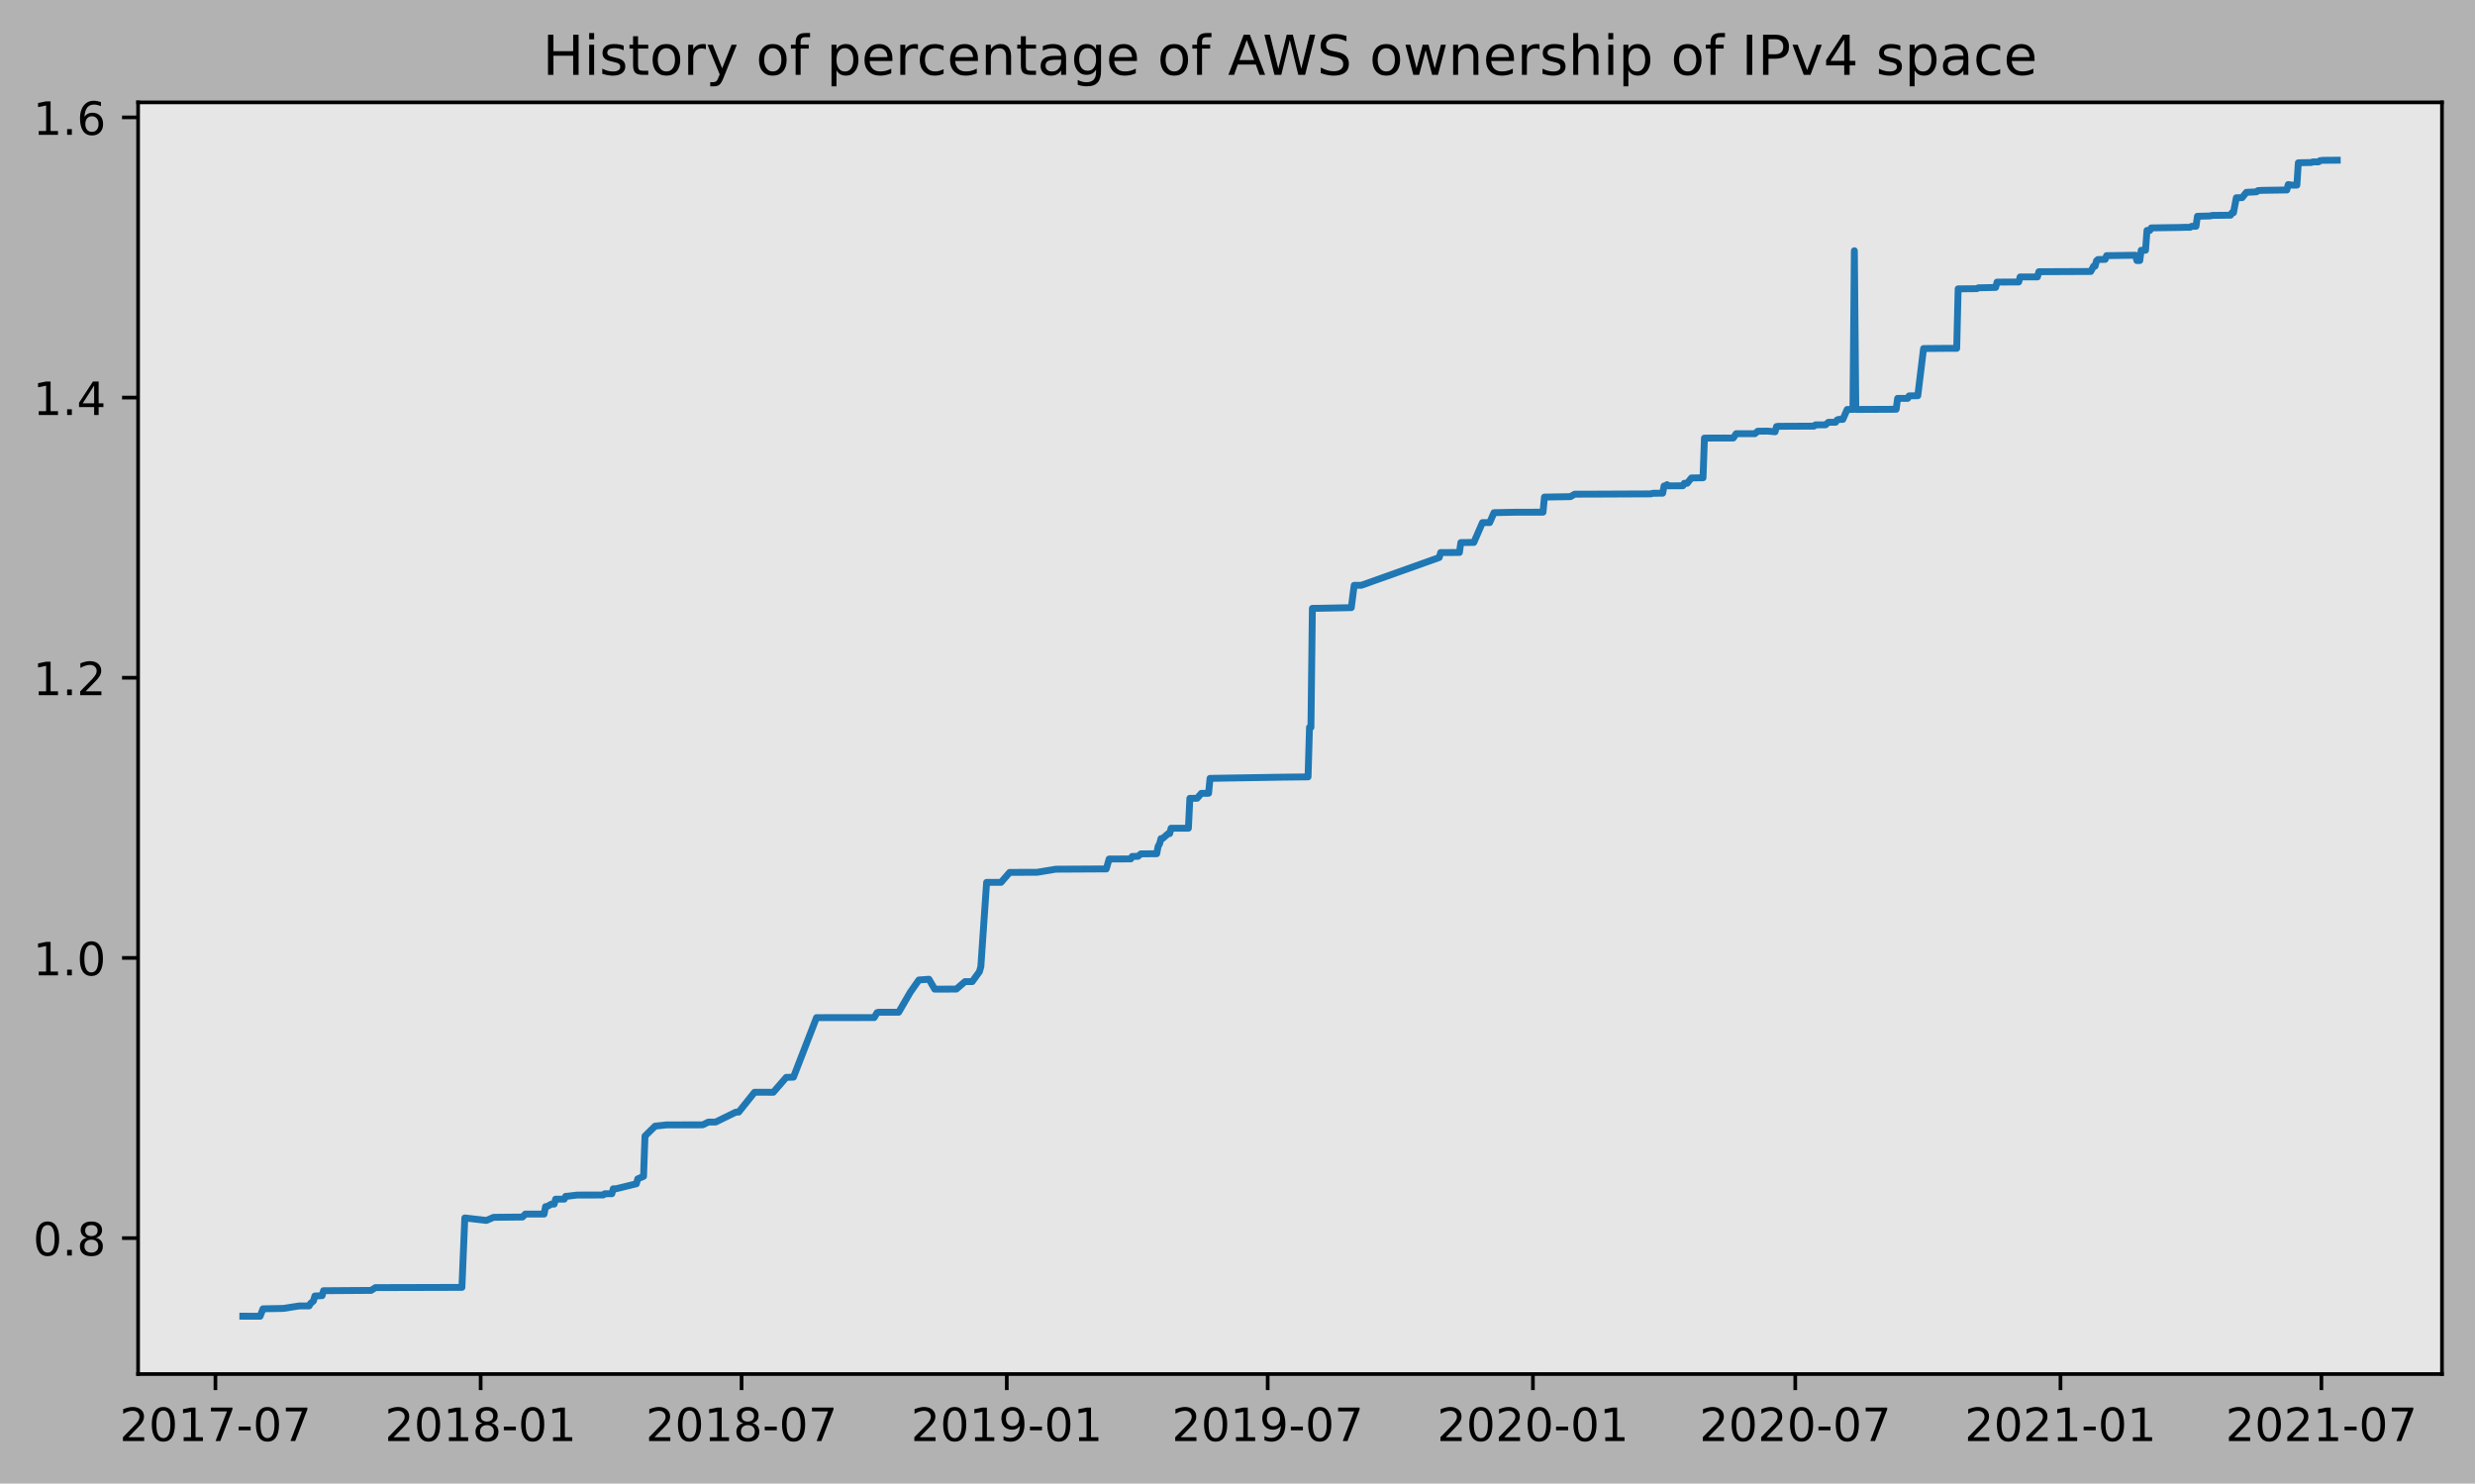
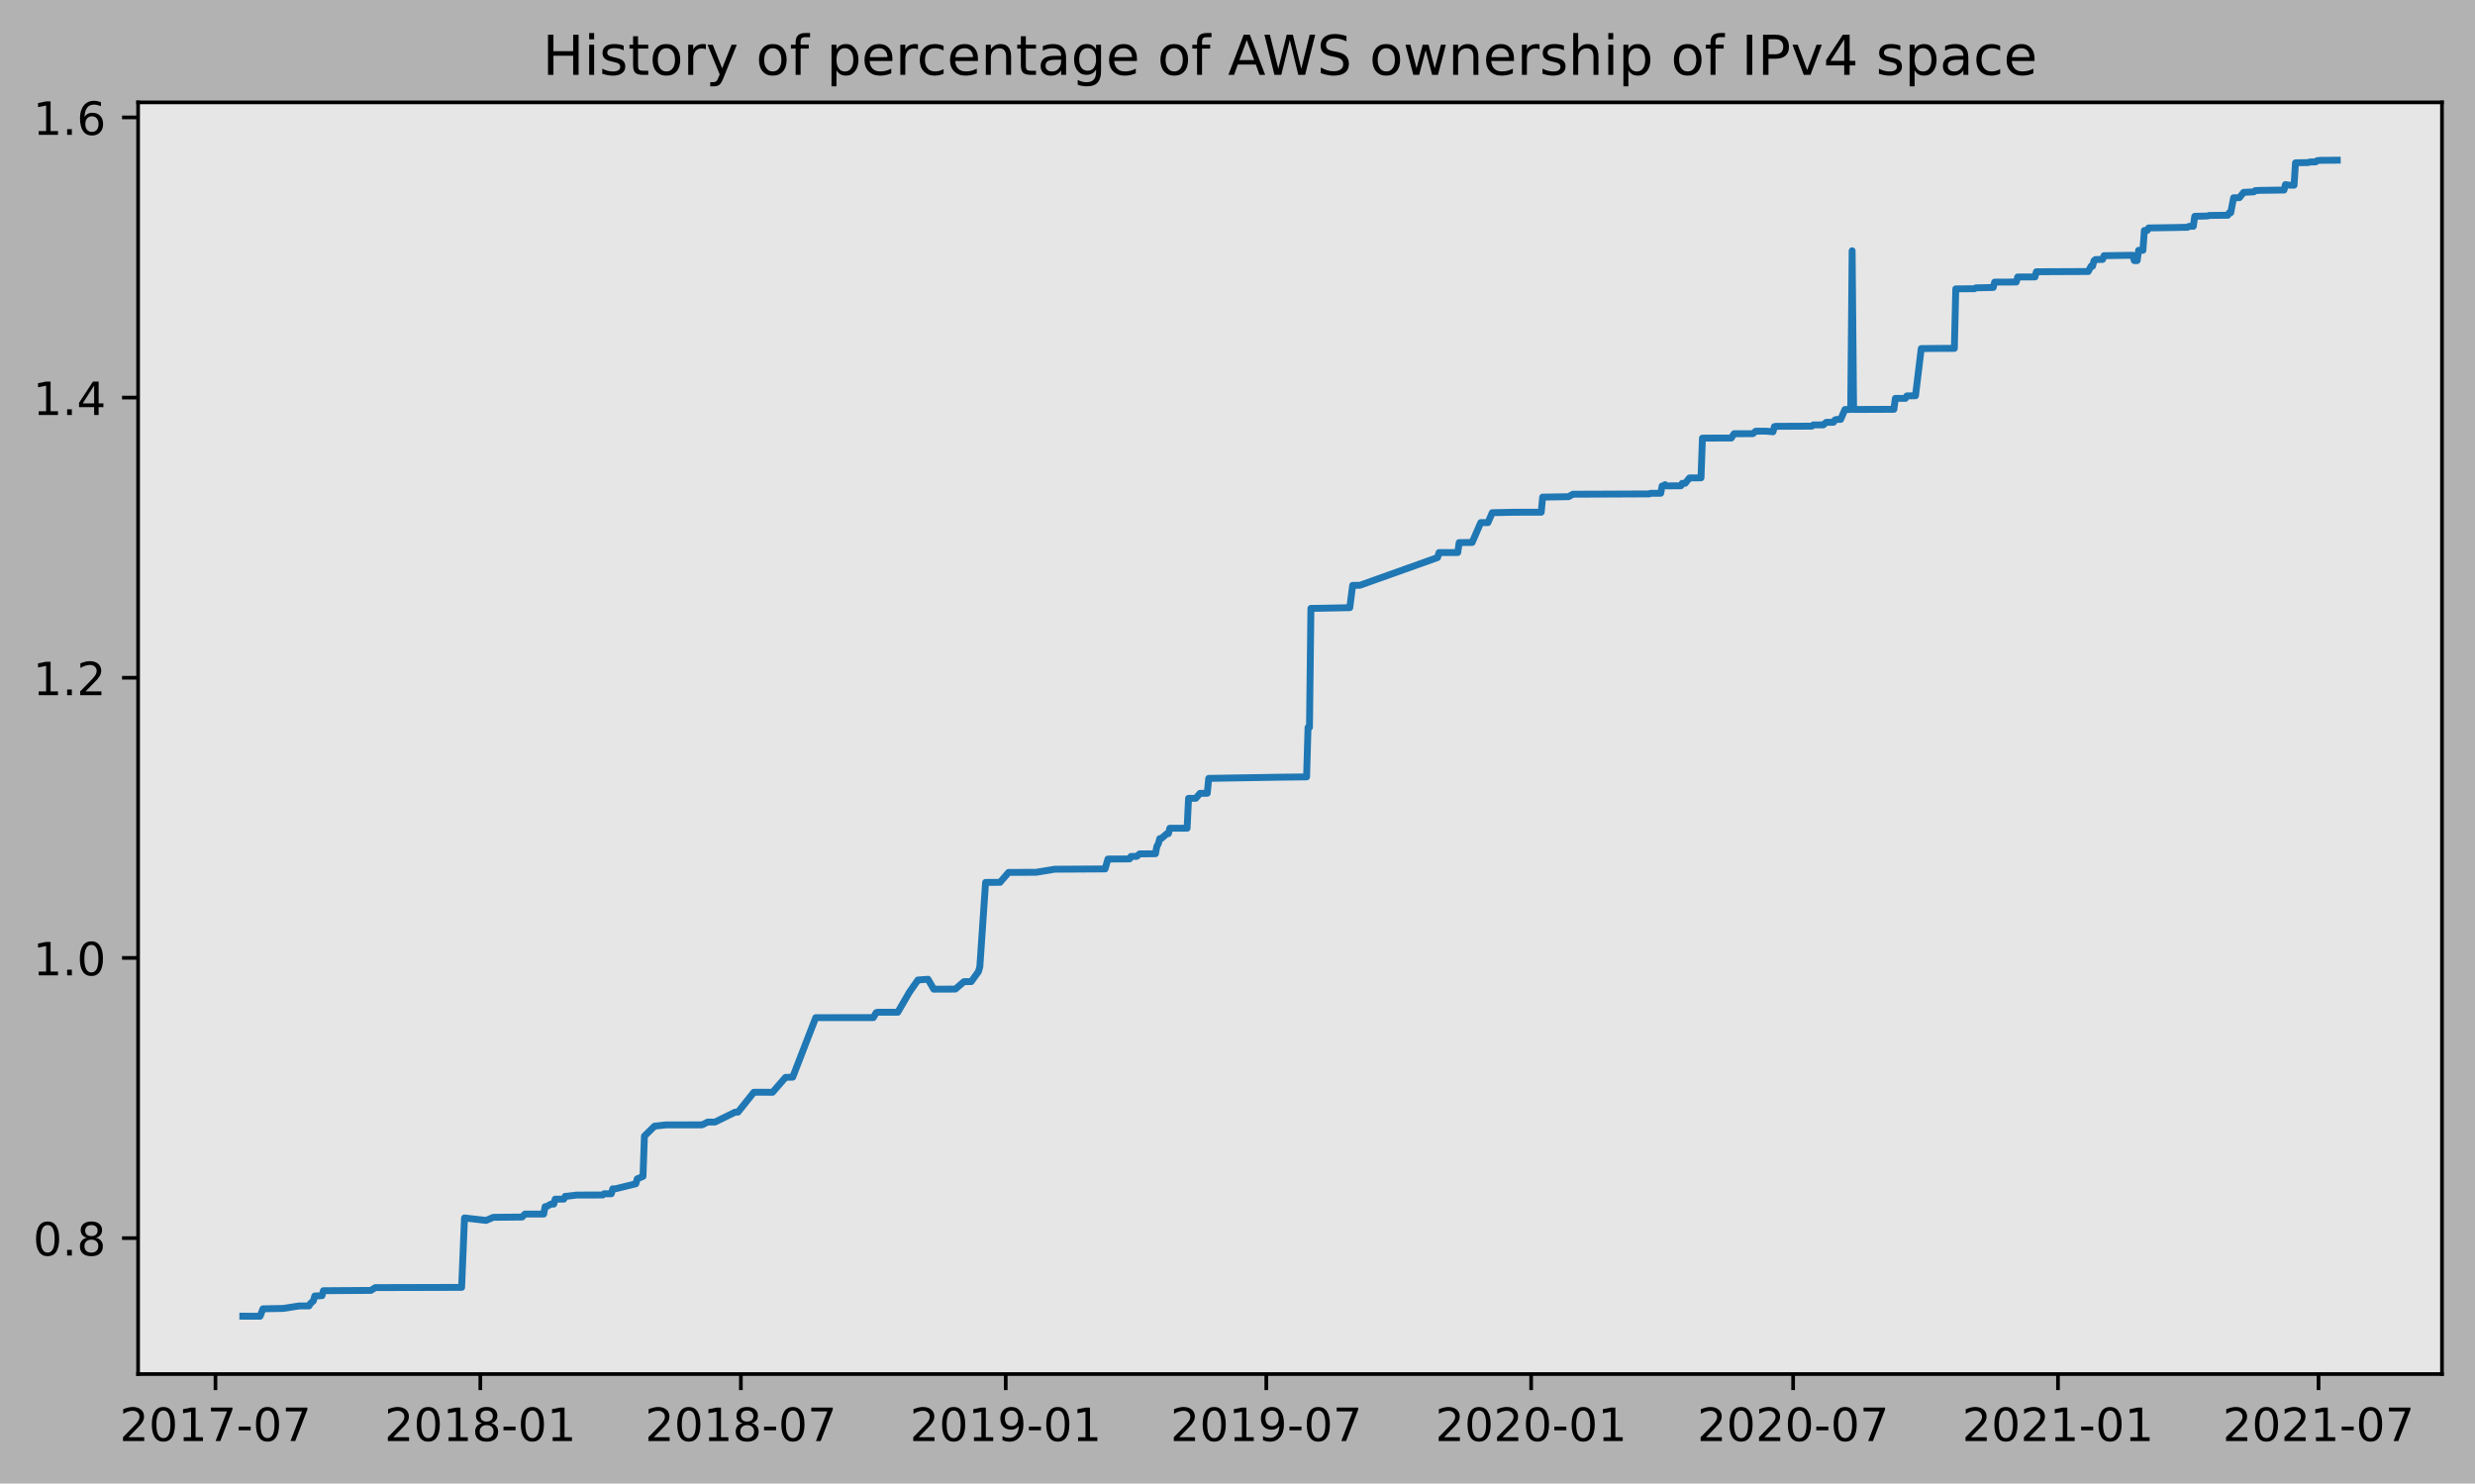
<svg xmlns="http://www.w3.org/2000/svg" xmlns:xlink="http://www.w3.org/1999/xlink" height="323.396pt" version="1.1" viewBox="0 0 539.503 323.396" width="539.503pt">
  <defs>
    <style type="text/css">
*{stroke-linecap:butt;stroke-linejoin:round;}
  </style>
  </defs>
  <g id="figure_1">
    <g id="patch_1">
      <path d="M 0 323.396  L 539.503 323.396  L 539.503 0  L 0 0  z " style="fill:#b2b2b2;" />
    </g>
    <g id="axes_1">
      <g id="patch_2">
        <path d="M 30.103 299.518  L 532.303 299.518  L 532.303 22.318  L 30.103 22.318  z " style="fill:#e6e6e6;" />
      </g>
      <g id="matplotlib.axis_1">
        <g id="xtick_1">
          <g id="line2d_1">
            <defs>
-               <path d="M 0 0  L 0 3.5  " id="m059f0f92f0" style="stroke:#000000;stroke-width:0.8;" />
-             </defs>
-             <g>
-               <use style="stroke:#000000;stroke-width:0.8;" x="46.96" xlink:href="#m059f0f92f0" y="299.518" />
+               <path d="M 0 0  L 0 3.5  " id="md897f99df7" style="stroke:#000000;stroke-width:0.8;" />
+             </defs>
+             <g>
+               <use style="stroke:#000000;stroke-width:0.8;" x="46.969" xlink:href="#md897f99df7" y="299.518" />
            </g>
          </g>
          <g id="text_1">
            <defs>
              <path d="M 19.188 8.297  L 53.609 8.297  L 53.609 0  L 7.328 0  L 7.328 8.297  Q 12.938 14.109 22.625 23.891  Q 32.328 33.688 34.812 36.531  Q 39.547 41.844 41.422 45.531  Q 43.312 49.219 43.312 52.781  Q 43.312 58.594 39.234 62.25  Q 35.156 65.922 28.609 65.922  Q 23.969 65.922 18.812 64.312  Q 13.672 62.703 7.812 59.422  L 7.812 69.391  Q 13.766 71.781 18.938 73  Q 24.125 74.219 28.422 74.219  Q 39.75 74.219 46.484 68.547  Q 53.219 62.891 53.219 53.422  Q 53.219 48.922 51.531 44.891  Q 49.859 40.875 45.406 35.406  Q 44.188 33.984 37.641 27.219  Q 31.109 20.453 19.188 8.297  z " id="DejaVuSans-50" />
              <path d="M 31.781 66.406  Q 24.172 66.406 20.328 58.906  Q 16.5 51.422 16.5 36.375  Q 16.5 21.391 20.328 13.891  Q 24.172 6.391 31.781 6.391  Q 39.453 6.391 43.281 13.891  Q 47.125 21.391 47.125 36.375  Q 47.125 51.422 43.281 58.906  Q 39.453 66.406 31.781 66.406  z M 31.781 74.219  Q 44.047 74.219 50.516 64.516  Q 56.984 54.828 56.984 36.375  Q 56.984 17.969 50.516 8.266  Q 44.047 -1.422 31.781 -1.422  Q 19.531 -1.422 13.062 8.266  Q 6.594 17.969 6.594 36.375  Q 6.594 54.828 13.062 64.516  Q 19.531 74.219 31.781 74.219  z " id="DejaVuSans-48" />
              <path d="M 12.406 8.297  L 28.516 8.297  L 28.516 63.922  L 10.984 60.406  L 10.984 69.391  L 28.422 72.906  L 38.281 72.906  L 38.281 8.297  L 54.391 8.297  L 54.391 0  L 12.406 0  z " id="DejaVuSans-49" />
              <path d="M 8.203 72.906  L 55.078 72.906  L 55.078 68.703  L 28.609 0  L 18.312 0  L 43.219 64.594  L 8.203 64.594  z " id="DejaVuSans-55" />
              <path d="M 4.891 31.391  L 31.203 31.391  L 31.203 23.391  L 4.891 23.391  z " id="DejaVuSans-45" />
            </defs>
-             <g transform="translate(26.06902 314.1166)scale(0.1 -0.1)">
+             <g transform="translate(26.07723 314.1166)scale(0.1 -0.1)">
              <use xlink:href="#DejaVuSans-50" />
              <use x="63.623" xlink:href="#DejaVuSans-48" />
              <use x="127.246" xlink:href="#DejaVuSans-49" />
              <use x="190.869" xlink:href="#DejaVuSans-55" />
              <use x="254.492" xlink:href="#DejaVuSans-45" />
              <use x="290.576" xlink:href="#DejaVuSans-48" />
              <use x="354.199" xlink:href="#DejaVuSans-55" />
            </g>
          </g>
        </g>
        <g id="xtick_2">
          <g id="line2d_2">
            <g>
-               <use style="stroke:#000000;stroke-width:0.8;" x="104.775" xlink:href="#m059f0f92f0" y="299.518" />
+               <use style="stroke:#000000;stroke-width:0.8;" x="104.704" xlink:href="#md897f99df7" y="299.518" />
            </g>
          </g>
          <g id="text_2">
            <defs>
              <path d="M 31.781 34.625  Q 24.75 34.625 20.719 30.859  Q 16.703 27.094 16.703 20.516  Q 16.703 13.922 20.719 10.156  Q 24.75 6.391 31.781 6.391  Q 38.812 6.391 42.859 10.172  Q 46.922 13.969 46.922 20.516  Q 46.922 27.094 42.891 30.859  Q 38.875 34.625 31.781 34.625  z M 21.922 38.812  Q 15.578 40.375 12.031 44.719  Q 8.5 49.078 8.5 55.328  Q 8.5 64.062 14.719 69.141  Q 20.953 74.219 31.781 74.219  Q 42.672 74.219 48.875 69.141  Q 55.078 64.062 55.078 55.328  Q 55.078 49.078 51.531 44.719  Q 48 40.375 41.703 38.812  Q 48.828 37.156 52.797 32.312  Q 56.781 27.484 56.781 20.516  Q 56.781 9.906 50.312 4.234  Q 43.844 -1.422 31.781 -1.422  Q 19.734 -1.422 13.25 4.234  Q 6.781 9.906 6.781 20.516  Q 6.781 27.484 10.781 32.312  Q 14.797 37.156 21.922 38.812  z M 18.312 54.391  Q 18.312 48.734 21.844 45.562  Q 25.391 42.391 31.781 42.391  Q 38.141 42.391 41.719 45.562  Q 45.312 48.734 45.312 54.391  Q 45.312 60.062 41.719 63.234  Q 38.141 66.406 31.781 66.406  Q 25.391 66.406 21.844 63.234  Q 18.312 60.062 18.312 54.391  z " id="DejaVuSans-56" />
            </defs>
-             <g transform="translate(83.88345 314.1166)scale(0.1 -0.1)">
+             <g transform="translate(83.81219 314.1166)scale(0.1 -0.1)">
              <use xlink:href="#DejaVuSans-50" />
              <use x="63.623" xlink:href="#DejaVuSans-48" />
              <use x="127.246" xlink:href="#DejaVuSans-49" />
              <use x="190.869" xlink:href="#DejaVuSans-56" />
              <use x="254.492" xlink:href="#DejaVuSans-45" />
              <use x="290.576" xlink:href="#DejaVuSans-48" />
              <use x="354.199" xlink:href="#DejaVuSans-49" />
            </g>
          </g>
        </g>
        <g id="xtick_3">
          <g id="line2d_3">
            <g>
-               <use style="stroke:#000000;stroke-width:0.8;" x="161.647" xlink:href="#m059f0f92f0" y="299.518" />
+               <use style="stroke:#000000;stroke-width:0.8;" x="161.497" xlink:href="#md897f99df7" y="299.518" />
            </g>
          </g>
          <g id="text_3">
-             <g transform="translate(140.7553 314.1166)scale(0.1 -0.1)">
+             <g transform="translate(140.6058 314.1166)scale(0.1 -0.1)">
              <use xlink:href="#DejaVuSans-50" />
              <use x="63.623" xlink:href="#DejaVuSans-48" />
              <use x="127.246" xlink:href="#DejaVuSans-49" />
              <use x="190.869" xlink:href="#DejaVuSans-56" />
              <use x="254.492" xlink:href="#DejaVuSans-45" />
              <use x="290.576" xlink:href="#DejaVuSans-48" />
              <use x="354.199" xlink:href="#DejaVuSans-55" />
            </g>
          </g>
        </g>
        <g id="xtick_4">
          <g id="line2d_4">
            <g>
-               <use style="stroke:#000000;stroke-width:0.8;" x="219.461" xlink:href="#m059f0f92f0" y="299.518" />
+               <use style="stroke:#000000;stroke-width:0.8;" x="219.232" xlink:href="#md897f99df7" y="299.518" />
            </g>
          </g>
          <g id="text_4">
            <defs>
              <path d="M 10.984 1.516  L 10.984 10.5  Q 14.703 8.734 18.5 7.812  Q 22.312 6.891 25.984 6.891  Q 35.75 6.891 40.891 13.453  Q 46.047 20.016 46.781 33.406  Q 43.953 29.203 39.594 26.953  Q 35.25 24.703 29.984 24.703  Q 19.047 24.703 12.672 31.312  Q 6.297 37.938 6.297 49.422  Q 6.297 60.641 12.938 67.422  Q 19.578 74.219 30.609 74.219  Q 43.266 74.219 49.922 64.516  Q 56.594 54.828 56.594 36.375  Q 56.594 19.141 48.406 8.859  Q 40.234 -1.422 26.422 -1.422  Q 22.703 -1.422 18.891 -0.688  Q 15.094 0.047 10.984 1.516  z M 30.609 32.422  Q 37.25 32.422 41.125 36.953  Q 45.016 41.5 45.016 49.422  Q 45.016 57.281 41.125 61.844  Q 37.25 66.406 30.609 66.406  Q 23.969 66.406 20.094 61.844  Q 16.219 57.281 16.219 49.422  Q 16.219 41.5 20.094 36.953  Q 23.969 32.422 30.609 32.422  z " id="DejaVuSans-57" />
            </defs>
-             <g transform="translate(198.5697 314.1166)scale(0.1 -0.1)">
+             <g transform="translate(198.3408 314.1166)scale(0.1 -0.1)">
              <use xlink:href="#DejaVuSans-50" />
              <use x="63.623" xlink:href="#DejaVuSans-48" />
              <use x="127.246" xlink:href="#DejaVuSans-49" />
              <use x="190.869" xlink:href="#DejaVuSans-57" />
              <use x="254.492" xlink:href="#DejaVuSans-45" />
              <use x="290.576" xlink:href="#DejaVuSans-48" />
              <use x="354.199" xlink:href="#DejaVuSans-49" />
            </g>
          </g>
        </g>
        <g id="xtick_5">
          <g id="line2d_5">
            <g>
-               <use style="stroke:#000000;stroke-width:0.8;" x="276.333" xlink:href="#m059f0f92f0" y="299.518" />
+               <use style="stroke:#000000;stroke-width:0.8;" x="276.026" xlink:href="#md897f99df7" y="299.518" />
            </g>
          </g>
          <g id="text_5">
-             <g transform="translate(255.4415 314.1166)scale(0.1 -0.1)">
+             <g transform="translate(255.1344 314.1166)scale(0.1 -0.1)">
              <use xlink:href="#DejaVuSans-50" />
              <use x="63.623" xlink:href="#DejaVuSans-48" />
              <use x="127.246" xlink:href="#DejaVuSans-49" />
              <use x="190.869" xlink:href="#DejaVuSans-57" />
              <use x="254.492" xlink:href="#DejaVuSans-45" />
              <use x="290.576" xlink:href="#DejaVuSans-48" />
              <use x="354.199" xlink:href="#DejaVuSans-55" />
            </g>
          </g>
        </g>
        <g id="xtick_6">
          <g id="line2d_6">
            <g>
-               <use style="stroke:#000000;stroke-width:0.8;" x="334.147" xlink:href="#m059f0f92f0" y="299.518" />
+               <use style="stroke:#000000;stroke-width:0.8;" x="333.761" xlink:href="#md897f99df7" y="299.518" />
            </g>
          </g>
          <g id="text_6">
-             <g transform="translate(313.2559 314.1166)scale(0.1 -0.1)">
+             <g transform="translate(312.8694 314.1166)scale(0.1 -0.1)">
              <use xlink:href="#DejaVuSans-50" />
              <use x="63.623" xlink:href="#DejaVuSans-48" />
              <use x="127.246" xlink:href="#DejaVuSans-50" />
              <use x="190.869" xlink:href="#DejaVuSans-48" />
              <use x="254.492" xlink:href="#DejaVuSans-45" />
              <use x="290.576" xlink:href="#DejaVuSans-48" />
              <use x="354.199" xlink:href="#DejaVuSans-49" />
            </g>
          </g>
        </g>
        <g id="xtick_7">
          <g id="line2d_7">
            <g>
-               <use style="stroke:#000000;stroke-width:0.8;" x="391.333" xlink:href="#m059f0f92f0" y="299.518" />
+               <use style="stroke:#000000;stroke-width:0.8;" x="390.868" xlink:href="#md897f99df7" y="299.518" />
            </g>
          </g>
          <g id="text_7">
-             <g transform="translate(370.4419 314.1166)scale(0.1 -0.1)">
+             <g transform="translate(369.9768 314.1166)scale(0.1 -0.1)">
              <use xlink:href="#DejaVuSans-50" />
              <use x="63.623" xlink:href="#DejaVuSans-48" />
              <use x="127.246" xlink:href="#DejaVuSans-50" />
              <use x="190.869" xlink:href="#DejaVuSans-48" />
              <use x="254.492" xlink:href="#DejaVuSans-45" />
              <use x="290.576" xlink:href="#DejaVuSans-48" />
              <use x="354.199" xlink:href="#DejaVuSans-55" />
            </g>
          </g>
        </g>
        <g id="xtick_8">
          <g id="line2d_8">
            <g>
-               <use style="stroke:#000000;stroke-width:0.8;" x="449.148" xlink:href="#m059f0f92f0" y="299.518" />
+               <use style="stroke:#000000;stroke-width:0.8;" x="448.603" xlink:href="#md897f99df7" y="299.518" />
            </g>
          </g>
          <g id="text_8">
-             <g transform="translate(428.2563 314.1166)scale(0.1 -0.1)">
+             <g transform="translate(427.7117 314.1166)scale(0.1 -0.1)">
              <use xlink:href="#DejaVuSans-50" />
              <use x="63.623" xlink:href="#DejaVuSans-48" />
              <use x="127.246" xlink:href="#DejaVuSans-50" />
              <use x="190.869" xlink:href="#DejaVuSans-49" />
              <use x="254.492" xlink:href="#DejaVuSans-45" />
              <use x="290.576" xlink:href="#DejaVuSans-48" />
              <use x="354.199" xlink:href="#DejaVuSans-49" />
            </g>
          </g>
        </g>
        <g id="xtick_9">
          <g id="line2d_9">
            <g>
-               <use style="stroke:#000000;stroke-width:0.8;" x="506.02" xlink:href="#m059f0f92f0" y="299.518" />
+               <use style="stroke:#000000;stroke-width:0.8;" x="505.397" xlink:href="#md897f99df7" y="299.518" />
            </g>
          </g>
          <g id="text_9">
-             <g transform="translate(485.1281 314.1166)scale(0.1 -0.1)">
+             <g transform="translate(484.5053 314.1166)scale(0.1 -0.1)">
              <use xlink:href="#DejaVuSans-50" />
              <use x="63.623" xlink:href="#DejaVuSans-48" />
              <use x="127.246" xlink:href="#DejaVuSans-50" />
              <use x="190.869" xlink:href="#DejaVuSans-49" />
              <use x="254.492" xlink:href="#DejaVuSans-45" />
              <use x="290.576" xlink:href="#DejaVuSans-48" />
              <use x="354.199" xlink:href="#DejaVuSans-55" />
            </g>
          </g>
        </g>
      </g>
      <g id="matplotlib.axis_2">
        <g id="ytick_1">
          <g id="line2d_10">
            <defs>
-               <path d="M 0 0  L -3.5 0  " id="meb10eb3ed8" style="stroke:#000000;stroke-width:0.8;" />
-             </defs>
-             <g>
-               <use style="stroke:#000000;stroke-width:0.8;" x="30.103" xlink:href="#meb10eb3ed8" y="269.886" />
+               <path d="M 0 0  L -3.5 0  " id="me6ce1dd432" style="stroke:#000000;stroke-width:0.8;" />
+             </defs>
+             <g>
+               <use style="stroke:#000000;stroke-width:0.8;" x="30.103" xlink:href="#me6ce1dd432" y="269.887" />
            </g>
          </g>
          <g id="text_10">
            <defs>
              <path d="M 10.688 12.406  L 21 12.406  L 21 0  L 10.688 0  z " id="DejaVuSans-46" />
            </defs>
-             <g transform="translate(7.2 273.6856)scale(0.1 -0.1)">
+             <g transform="translate(7.2 273.6862)scale(0.1 -0.1)">
              <use xlink:href="#DejaVuSans-48" />
              <use x="63.623" xlink:href="#DejaVuSans-46" />
              <use x="95.41" xlink:href="#DejaVuSans-56" />
            </g>
          </g>
        </g>
        <g id="ytick_2">
          <g id="line2d_11">
            <g>
-               <use style="stroke:#000000;stroke-width:0.8;" x="30.103" xlink:href="#meb10eb3ed8" y="208.811" />
+               <use style="stroke:#000000;stroke-width:0.8;" x="30.103" xlink:href="#me6ce1dd432" y="208.814" />
            </g>
          </g>
          <g id="text_11">
-             <g transform="translate(7.2 212.6106)scale(0.1 -0.1)">
+             <g transform="translate(7.2 212.6132)scale(0.1 -0.1)">
              <use xlink:href="#DejaVuSans-49" />
              <use x="63.623" xlink:href="#DejaVuSans-46" />
              <use x="95.41" xlink:href="#DejaVuSans-48" />
            </g>
          </g>
        </g>
        <g id="ytick_3">
          <g id="line2d_12">
            <g>
-               <use style="stroke:#000000;stroke-width:0.8;" x="30.103" xlink:href="#meb10eb3ed8" y="147.736" />
+               <use style="stroke:#000000;stroke-width:0.8;" x="30.103" xlink:href="#me6ce1dd432" y="147.741" />
            </g>
          </g>
          <g id="text_12">
-             <g transform="translate(7.2 151.5357)scale(0.1 -0.1)">
+             <g transform="translate(7.2 151.5403)scale(0.1 -0.1)">
              <use xlink:href="#DejaVuSans-49" />
              <use x="63.623" xlink:href="#DejaVuSans-46" />
              <use x="95.41" xlink:href="#DejaVuSans-50" />
            </g>
          </g>
        </g>
        <g id="ytick_4">
          <g id="line2d_13">
            <g>
-               <use style="stroke:#000000;stroke-width:0.8;" x="30.103" xlink:href="#meb10eb3ed8" y="86.661" />
+               <use style="stroke:#000000;stroke-width:0.8;" x="30.103" xlink:href="#me6ce1dd432" y="86.668" />
            </g>
          </g>
          <g id="text_13">
            <defs>
              <path d="M 37.797 64.312  L 12.891 25.391  L 37.797 25.391  z M 35.203 72.906  L 47.609 72.906  L 47.609 25.391  L 58.016 25.391  L 58.016 17.188  L 47.609 17.188  L 47.609 0  L 37.797 0  L 37.797 17.188  L 4.891 17.188  L 4.891 26.703  z " id="DejaVuSans-52" />
            </defs>
-             <g transform="translate(7.2 90.46067)scale(0.1 -0.1)">
+             <g transform="translate(7.2 90.46738)scale(0.1 -0.1)">
              <use xlink:href="#DejaVuSans-49" />
              <use x="63.623" xlink:href="#DejaVuSans-46" />
              <use x="95.41" xlink:href="#DejaVuSans-52" />
            </g>
          </g>
        </g>
        <g id="ytick_5">
          <g id="line2d_14">
            <g>
-               <use style="stroke:#000000;stroke-width:0.8;" x="30.103" xlink:href="#meb10eb3ed8" y="25.586" />
+               <use style="stroke:#000000;stroke-width:0.8;" x="30.103" xlink:href="#me6ce1dd432" y="25.595" />
            </g>
          </g>
          <g id="text_14">
            <defs>
              <path d="M 33.016 40.375  Q 26.375 40.375 22.484 35.828  Q 18.609 31.297 18.609 23.391  Q 18.609 15.531 22.484 10.953  Q 26.375 6.391 33.016 6.391  Q 39.656 6.391 43.531 10.953  Q 47.406 15.531 47.406 23.391  Q 47.406 31.297 43.531 35.828  Q 39.656 40.375 33.016 40.375  z M 52.594 71.297  L 52.594 62.312  Q 48.875 64.062 45.094 64.984  Q 41.312 65.922 37.594 65.922  Q 27.828 65.922 22.672 59.328  Q 17.531 52.734 16.797 39.406  Q 19.672 43.656 24.016 45.922  Q 28.375 48.188 33.594 48.188  Q 44.578 48.188 50.953 41.516  Q 57.328 34.859 57.328 23.391  Q 57.328 12.156 50.688 5.359  Q 44.047 -1.422 33.016 -1.422  Q 20.359 -1.422 13.672 8.266  Q 6.984 17.969 6.984 36.375  Q 6.984 53.656 15.188 63.938  Q 23.391 74.219 37.203 74.219  Q 40.922 74.219 44.703 73.484  Q 48.484 72.75 52.594 71.297  z " id="DejaVuSans-54" />
            </defs>
-             <g transform="translate(7.2 29.38569)scale(0.1 -0.1)">
+             <g transform="translate(7.2 29.39445)scale(0.1 -0.1)">
              <use xlink:href="#DejaVuSans-49" />
              <use x="63.623" xlink:href="#DejaVuSans-46" />
              <use x="95.41" xlink:href="#DejaVuSans-54" />
            </g>
          </g>
        </g>
      </g>
      <g id="line2d_15">
-         <path clip-path="url(#p29dfe67a81)" d="M 52.93 286.907  L 56.701 286.918  L 57.329 285.296  L 61.728 285.216  L 65.185 284.676  L 67.384 284.664  L 67.698 284.123  L 68.327 283.583  L 68.641 282.502  L 70.212 282.434  L 70.526 281.353  L 80.895 281.283  L 81.838 280.675  L 100.69 280.625  L 101.319 265.489  L 106.032 266.03  L 107.603 265.354  L 113.887 265.293  L 114.515 264.642  L 118.6 264.644  L 118.914 263.022  L 119.228 263.018  L 120.171 262.476  L 120.8 262.473  L 121.114 261.392  L 122.999 261.39  L 123.313 260.771  L 123.627 260.768  L 125.827 260.497  L 131.483 260.489  L 131.797 260.219  L 133.368 260.217  L 133.682 259.136  L 134.31 259.127  L 138.709 258.046  L 139.024 256.965  L 140.28 256.424  L 140.595 247.64  L 142.794 245.478  L 145.308 245.207  L 153.163 245.197  L 154.42 244.588  L 155.991 244.588  L 160.39 242.426  L 161.018 242.42  L 164.475 238.093  L 166.36 238.083  L 168.559 238.1  L 171.387 234.847  L 172.958 234.803  L 177.986 221.825  L 190.554 221.818  L 191.182 220.737  L 191.496 220.652  L 195.895 220.646  L 198.409 216.321  L 200.294 213.619  L 202.494 213.456  L 203.751 215.618  L 208.464 215.599  L 210.349 213.977  L 211.92 213.975  L 213.491 211.813  L 213.805 210.723  L 215.062 192.344  L 218.204 192.336  L 220.09 190.165  L 226.059 190.146  L 230.144 189.47  L 239.885 189.416  L 241.141 189.416  L 241.77 187.252  L 246.483 187.227  L 246.797 186.687  L 248.054 186.668  L 248.683 186.127  L 252.139 186.098  L 252.453 184.476  L 252.767 183.935  L 253.081 182.795  L 253.396 182.793  L 254.652 181.712  L 254.967 181.712  L 255.281 180.541  L 259.051 180.534  L 259.366 174.022  L 260.937 174.012  L 261.879 172.928  L 263.45 172.919  L 263.765 169.671  L 279.475 169.408  L 285.131 169.346  L 285.445 158.56  L 285.759 158.559  L 286.073 132.612  L 287.959 132.591  L 294.557 132.453  L 295.185 127.588  L 296.756 127.578  L 313.724 121.53  L 314.038 120.449  L 318.123 120.432  L 318.437 118.27  L 321.265 118.24  L 323.15 113.916  L 324.721 113.914  L 325.664 111.752  L 330.377 111.657  L 336.347 111.647  L 336.661 108.355  L 342.317 108.262  L 343.259 107.723  L 347.973 107.71  L 359.912 107.658  L 360.227 107.522  L 362.426 107.514  L 362.74 105.926  L 363.055 105.926  L 363.369 105.643  L 363.683 105.909  L 366.825 105.887  L 367.139 105.349  L 367.768 105.347  L 368.71 104.178  L 371.224 104.151  L 371.538 95.498  L 375.623 95.479  L 377.822 95.483  L 378.451 94.537  L 382.535 94.533  L 383.164 93.992  L 385.363 93.977  L 386.934 94.12  L 387.249 92.979  L 387.563 92.926  L 395.418 92.886  L 395.732 92.616  L 397.932 92.606  L 398.56 92.051  L 400.131 92.045  L 400.445 91.555  L 400.76 91.419  L 401.702 91.419  L 402.645 89.257  L 403.902 89.257  L 404.216 54.659  L 404.53 89.255  L 413.328 89.214  L 413.642 86.836  L 415.842 86.836  L 416.156 86.293  L 418.041 86.263  L 419.298 75.976  L 424.325 75.933  L 426.525 75.937  L 426.839 62.964  L 430.924 62.926  L 431.238 62.738  L 435.008 62.655  L 435.323 61.489  L 440.036 61.469  L 440.35 60.369  L 444.12 60.362  L 444.435 59.226  L 455.746 59.176  L 456.375 58.019  L 456.689 58.019  L 457.003 56.843  L 457.317 56.569  L 458.888 56.537  L 459.202 55.726  L 465.487 55.635  L 465.801 56.8  L 466.429 56.796  L 466.743 54.554  L 467.686 54.554  L 468 50.229  L 468.629 50.225  L 468.943 49.677  L 474.913 49.587  L 476.17 49.55  L 477.427 49.544  L 477.741 49.329  L 478.683 49.327  L 478.998 47.146  L 481.825 47.07  L 482.14 46.955  L 486.224 46.907  L 486.539 46.365  L 486.853 46.362  L 487.481 43.102  L 488.738 43.086  L 489.681 41.92  L 491.88 41.816  L 492.194 41.545  L 493.137 41.491  L 497.536 41.424  L 498.479 41.424  L 498.793 40.232  L 499.735 40.364  L 500.678 40.355  L 500.992 35.488  L 501.935 35.458  L 503.82 35.427  L 504.134 35.291  L 505.391 35.285  L 505.705 35.019  L 506.334 34.947  L 509.476 34.918  L 509.476 34.918  " style="fill:none;stroke:#1f77b4;stroke-linecap:square;stroke-width:1.5;" />
+         <path clip-path="url(#p985c36eb6a)" d="M 52.93 286.907  L 56.696 286.918  L 57.323 285.296  L 61.716 285.216  L 65.168 284.676  L 67.364 284.664  L 67.678 284.124  L 68.305 283.583  L 68.619 282.502  L 70.188 282.434  L 70.502 281.353  L 80.857 281.284  L 81.798 280.675  L 100.624 280.625  L 101.252 265.49  L 105.959 266.03  L 107.528 265.355  L 113.803 265.293  L 114.431 264.643  L 118.51 264.645  L 118.824 263.023  L 119.137 263.019  L 120.079 262.477  L 120.706 262.474  L 121.02 261.393  L 122.903 261.391  L 123.216 260.772  L 123.53 260.769  L 125.727 260.498  L 131.375 260.49  L 131.688 260.22  L 133.257 260.218  L 133.571 259.137  L 134.199 259.128  L 138.592 258.047  L 138.905 256.966  L 140.16 256.425  L 140.474 247.641  L 142.671 245.479  L 145.181 245.209  L 153.025 245.198  L 154.28 244.59  L 155.849 244.59  L 160.242 242.428  L 160.87 242.421  L 164.321 238.095  L 166.204 238.084  L 168.4 238.101  L 171.224 234.849  L 172.793 234.805  L 177.814 221.827  L 190.365 221.82  L 190.992 220.739  L 191.306 220.654  L 195.699 220.648  L 198.209 216.324  L 200.092 213.621  L 202.288 213.458  L 203.543 215.621  L 208.25 215.601  L 210.133 213.98  L 211.702 213.978  L 213.27 211.815  L 213.584 210.726  L 214.839 192.347  L 217.977 192.339  L 219.86 190.168  L 225.821 190.149  L 229.901 189.474  L 239.628 189.419  L 240.883 189.419  L 241.51 187.255  L 246.217 187.231  L 246.531 186.69  L 247.786 186.671  L 248.413 186.131  L 251.865 186.101  L 252.179 184.479  L 252.493 183.939  L 252.806 182.799  L 253.12 182.796  L 254.375 181.715  L 254.689 181.715  L 255.003 180.544  L 258.768 180.538  L 259.082 174.026  L 260.651 174.015  L 261.592 172.932  L 263.161 172.923  L 263.475 169.675  L 279.164 169.411  L 284.812 169.35  L 285.125 158.564  L 285.439 158.564  L 285.753 132.617  L 287.636 132.596  L 294.225 132.459  L 294.852 127.594  L 296.421 127.583  L 313.365 121.536  L 313.679 120.455  L 317.758 120.438  L 318.072 118.276  L 320.896 118.246  L 322.779 113.922  L 324.347 113.92  L 325.289 111.757  L 329.995 111.663  L 335.957 111.652  L 336.271 108.361  L 341.919 108.268  L 342.86 107.729  L 347.567 107.716  L 359.49 107.664  L 359.804 107.528  L 362.001 107.52  L 362.314 105.932  L 362.628 105.932  L 362.942 105.649  L 363.256 105.915  L 366.394 105.894  L 366.707 105.355  L 367.335 105.353  L 368.276 104.185  L 370.786 104.157  L 371.1 95.504  L 375.179 95.485  L 377.376 95.489  L 378.003 94.543  L 382.082 94.539  L 382.71 93.998  L 384.906 93.983  L 386.475 94.126  L 386.789 92.986  L 387.103 92.933  L 394.947 92.893  L 395.261 92.622  L 397.457 92.613  L 398.085 92.057  L 399.654 92.051  L 399.968 91.561  L 400.281 91.426  L 401.223 91.426  L 402.164 89.264  L 403.419 89.264  L 403.733 54.667  L 404.047 89.261  L 412.833 89.22  L 413.146 86.843  L 415.343 86.842  L 415.657 86.3  L 417.539 86.27  L 418.794 75.983  L 423.815 75.94  L 426.011 75.944  L 426.325 62.971  L 430.404 62.934  L 430.718 62.746  L 434.483 62.663  L 434.797 61.497  L 439.504 61.476  L 439.817 60.377  L 443.583 60.37  L 443.896 59.234  L 455.192 59.184  L 455.82 58.027  L 456.134 58.027  L 456.448 56.851  L 456.761 56.576  L 458.33 56.545  L 458.644 55.734  L 464.92 55.643  L 465.233 56.807  L 465.861 56.804  L 466.175 54.562  L 467.116 54.561  L 467.43 50.237  L 468.057 50.233  L 468.371 49.685  L 474.333 49.595  L 475.588 49.558  L 476.843 49.552  L 477.157 49.337  L 478.098 49.335  L 478.412 47.154  L 481.236 47.078  L 481.55 46.963  L 485.629 46.915  L 485.943 46.373  L 486.256 46.37  L 486.884 43.11  L 488.139 43.094  L 489.08 41.928  L 491.277 41.824  L 491.591 41.553  L 492.532 41.499  L 496.925 41.432  L 497.866 41.432  L 498.18 40.24  L 499.121 40.372  L 500.063 40.363  L 500.376 35.497  L 501.318 35.466  L 503.2 35.435  L 503.514 35.3  L 504.769 35.294  L 505.083 35.028  L 505.711 34.956  L 509.476 34.918  L 509.476 34.918  " style="fill:none;stroke:#1f77b4;stroke-linecap:square;stroke-width:1.5;" />
      </g>
      <g id="patch_3">
        <path d="M 30.103 299.518  L 30.103 22.318  " style="fill:none;stroke:#000000;stroke-linecap:square;stroke-linejoin:miter;stroke-width:0.8;" />
      </g>
      <g id="patch_4">
        <path d="M 532.303 299.518  L 532.303 22.318  " style="fill:none;stroke:#000000;stroke-linecap:square;stroke-linejoin:miter;stroke-width:0.8;" />
      </g>
      <g id="patch_5">
        <path d="M 30.103 299.518  L 532.303 299.518  " style="fill:none;stroke:#000000;stroke-linecap:square;stroke-linejoin:miter;stroke-width:0.8;" />
      </g>
      <g id="patch_6">
        <path d="M 30.103 22.318  L 532.303 22.318  " style="fill:none;stroke:#000000;stroke-linecap:square;stroke-linejoin:miter;stroke-width:0.8;" />
      </g>
      <g id="text_15">
        <defs>
          <path d="M 9.812 72.906  L 19.672 72.906  L 19.672 43.016  L 55.516 43.016  L 55.516 72.906  L 65.375 72.906  L 65.375 0  L 55.516 0  L 55.516 34.719  L 19.672 34.719  L 19.672 0  L 9.812 0  z " id="DejaVuSans-72" />
          <path d="M 9.422 54.688  L 18.406 54.688  L 18.406 0  L 9.422 0  z M 9.422 75.984  L 18.406 75.984  L 18.406 64.594  L 9.422 64.594  z " id="DejaVuSans-105" />
          <path d="M 44.281 53.078  L 44.281 44.578  Q 40.484 46.531 36.375 47.5  Q 32.281 48.484 27.875 48.484  Q 21.188 48.484 17.844 46.438  Q 14.5 44.391 14.5 40.281  Q 14.5 37.156 16.891 35.375  Q 19.281 33.594 26.516 31.984  L 29.594 31.297  Q 39.156 29.25 43.188 25.516  Q 47.219 21.781 47.219 15.094  Q 47.219 7.469 41.188 3.016  Q 35.156 -1.422 24.609 -1.422  Q 20.219 -1.422 15.453 -0.562  Q 10.688 0.297 5.422 2  L 5.422 11.281  Q 10.406 8.688 15.234 7.391  Q 20.062 6.109 24.812 6.109  Q 31.156 6.109 34.562 8.281  Q 37.984 10.453 37.984 14.406  Q 37.984 18.062 35.516 20.016  Q 33.062 21.969 24.703 23.781  L 21.578 24.516  Q 13.234 26.266 9.516 29.906  Q 5.812 33.547 5.812 39.891  Q 5.812 47.609 11.281 51.797  Q 16.75 56 26.812 56  Q 31.781 56 36.172 55.266  Q 40.578 54.547 44.281 53.078  z " id="DejaVuSans-115" />
          <path d="M 18.312 70.219  L 18.312 54.688  L 36.812 54.688  L 36.812 47.703  L 18.312 47.703  L 18.312 18.016  Q 18.312 11.328 20.141 9.422  Q 21.969 7.516 27.594 7.516  L 36.812 7.516  L 36.812 0  L 27.594 0  Q 17.188 0 13.234 3.875  Q 9.281 7.766 9.281 18.016  L 9.281 47.703  L 2.688 47.703  L 2.688 54.688  L 9.281 54.688  L 9.281 70.219  z " id="DejaVuSans-116" />
          <path d="M 30.609 48.391  Q 23.391 48.391 19.188 42.75  Q 14.984 37.109 14.984 27.297  Q 14.984 17.484 19.156 11.844  Q 23.344 6.203 30.609 6.203  Q 37.797 6.203 41.984 11.859  Q 46.188 17.531 46.188 27.297  Q 46.188 37.016 41.984 42.703  Q 37.797 48.391 30.609 48.391  z M 30.609 56  Q 42.328 56 49.016 48.375  Q 55.719 40.766 55.719 27.297  Q 55.719 13.875 49.016 6.219  Q 42.328 -1.422 30.609 -1.422  Q 18.844 -1.422 12.172 6.219  Q 5.516 13.875 5.516 27.297  Q 5.516 40.766 12.172 48.375  Q 18.844 56 30.609 56  z " id="DejaVuSans-111" />
          <path d="M 41.109 46.297  Q 39.594 47.172 37.812 47.578  Q 36.031 48 33.891 48  Q 26.266 48 22.188 43.047  Q 18.109 38.094 18.109 28.812  L 18.109 0  L 9.078 0  L 9.078 54.688  L 18.109 54.688  L 18.109 46.188  Q 20.953 51.172 25.484 53.578  Q 30.031 56 36.531 56  Q 37.453 56 38.578 55.875  Q 39.703 55.766 41.062 55.516  z " id="DejaVuSans-114" />
          <path d="M 32.172 -5.078  Q 28.375 -14.844 24.75 -17.812  Q 21.141 -20.797 15.094 -20.797  L 7.906 -20.797  L 7.906 -13.281  L 13.188 -13.281  Q 16.891 -13.281 18.938 -11.516  Q 21 -9.766 23.484 -3.219  L 25.094 0.875  L 2.984 54.688  L 12.5 54.688  L 29.594 11.922  L 46.688 54.688  L 56.203 54.688  z " id="DejaVuSans-121" />
          <path id="DejaVuSans-32" />
          <path d="M 37.109 75.984  L 37.109 68.5  L 28.516 68.5  Q 23.688 68.5 21.797 66.547  Q 19.922 64.594 19.922 59.516  L 19.922 54.688  L 34.719 54.688  L 34.719 47.703  L 19.922 47.703  L 19.922 0  L 10.891 0  L 10.891 47.703  L 2.297 47.703  L 2.297 54.688  L 10.891 54.688  L 10.891 58.5  Q 10.891 67.625 15.141 71.797  Q 19.391 75.984 28.609 75.984  z " id="DejaVuSans-102" />
          <path d="M 18.109 8.203  L 18.109 -20.797  L 9.078 -20.797  L 9.078 54.688  L 18.109 54.688  L 18.109 46.391  Q 20.953 51.266 25.266 53.625  Q 29.594 56 35.594 56  Q 45.562 56 51.781 48.094  Q 58.016 40.188 58.016 27.297  Q 58.016 14.406 51.781 6.484  Q 45.562 -1.422 35.594 -1.422  Q 29.594 -1.422 25.266 0.953  Q 20.953 3.328 18.109 8.203  z M 48.688 27.297  Q 48.688 37.203 44.609 42.844  Q 40.531 48.484 33.406 48.484  Q 26.266 48.484 22.188 42.844  Q 18.109 37.203 18.109 27.297  Q 18.109 17.391 22.188 11.75  Q 26.266 6.109 33.406 6.109  Q 40.531 6.109 44.609 11.75  Q 48.688 17.391 48.688 27.297  z " id="DejaVuSans-112" />
          <path d="M 56.203 29.594  L 56.203 25.203  L 14.891 25.203  Q 15.484 15.922 20.484 11.062  Q 25.484 6.203 34.422 6.203  Q 39.594 6.203 44.453 7.469  Q 49.312 8.734 54.109 11.281  L 54.109 2.781  Q 49.266 0.734 44.188 -0.344  Q 39.109 -1.422 33.891 -1.422  Q 20.797 -1.422 13.156 6.188  Q 5.516 13.812 5.516 26.812  Q 5.516 40.234 12.766 48.109  Q 20.016 56 32.328 56  Q 43.359 56 49.781 48.891  Q 56.203 41.797 56.203 29.594  z M 47.219 32.234  Q 47.125 39.594 43.094 43.984  Q 39.062 48.391 32.422 48.391  Q 24.906 48.391 20.391 44.141  Q 15.875 39.891 15.188 32.172  z " id="DejaVuSans-101" />
          <path d="M 48.781 52.594  L 48.781 44.188  Q 44.969 46.297 41.141 47.344  Q 37.312 48.391 33.406 48.391  Q 24.656 48.391 19.812 42.844  Q 14.984 37.312 14.984 27.297  Q 14.984 17.281 19.812 11.734  Q 24.656 6.203 33.406 6.203  Q 37.312 6.203 41.141 7.25  Q 44.969 8.297 48.781 10.406  L 48.781 2.094  Q 45.016 0.344 40.984 -0.531  Q 36.969 -1.422 32.422 -1.422  Q 20.062 -1.422 12.781 6.344  Q 5.516 14.109 5.516 27.297  Q 5.516 40.672 12.859 48.328  Q 20.219 56 33.016 56  Q 37.156 56 41.109 55.141  Q 45.062 54.297 48.781 52.594  z " id="DejaVuSans-99" />
          <path d="M 54.891 33.016  L 54.891 0  L 45.906 0  L 45.906 32.719  Q 45.906 40.484 42.875 44.328  Q 39.844 48.188 33.797 48.188  Q 26.516 48.188 22.312 43.547  Q 18.109 38.922 18.109 30.906  L 18.109 0  L 9.078 0  L 9.078 54.688  L 18.109 54.688  L 18.109 46.188  Q 21.344 51.125 25.703 53.562  Q 30.078 56 35.797 56  Q 45.219 56 50.047 50.172  Q 54.891 44.344 54.891 33.016  z " id="DejaVuSans-110" />
          <path d="M 34.281 27.484  Q 23.391 27.484 19.188 25  Q 14.984 22.516 14.984 16.5  Q 14.984 11.719 18.141 8.906  Q 21.297 6.109 26.703 6.109  Q 34.188 6.109 38.703 11.406  Q 43.219 16.703 43.219 25.484  L 43.219 27.484  z M 52.203 31.203  L 52.203 0  L 43.219 0  L 43.219 8.297  Q 40.141 3.328 35.547 0.953  Q 30.953 -1.422 24.312 -1.422  Q 15.922 -1.422 10.953 3.297  Q 6 8.016 6 15.922  Q 6 25.141 12.172 29.828  Q 18.359 34.516 30.609 34.516  L 43.219 34.516  L 43.219 35.406  Q 43.219 41.609 39.141 45  Q 35.062 48.391 27.688 48.391  Q 23 48.391 18.547 47.266  Q 14.109 46.141 10.016 43.891  L 10.016 52.203  Q 14.938 54.109 19.578 55.047  Q 24.219 56 28.609 56  Q 40.484 56 46.344 49.844  Q 52.203 43.703 52.203 31.203  z " id="DejaVuSans-97" />
          <path d="M 45.406 27.984  Q 45.406 37.75 41.375 43.109  Q 37.359 48.484 30.078 48.484  Q 22.859 48.484 18.828 43.109  Q 14.797 37.75 14.797 27.984  Q 14.797 18.266 18.828 12.891  Q 22.859 7.516 30.078 7.516  Q 37.359 7.516 41.375 12.891  Q 45.406 18.266 45.406 27.984  z M 54.391 6.781  Q 54.391 -7.172 48.188 -13.984  Q 42 -20.797 29.203 -20.797  Q 24.469 -20.797 20.266 -20.094  Q 16.062 -19.391 12.109 -17.922  L 12.109 -9.188  Q 16.062 -11.328 19.922 -12.344  Q 23.781 -13.375 27.781 -13.375  Q 36.625 -13.375 41.016 -8.766  Q 45.406 -4.156 45.406 5.172  L 45.406 9.625  Q 42.625 4.781 38.281 2.391  Q 33.938 0 27.875 0  Q 17.828 0 11.672 7.656  Q 5.516 15.328 5.516 27.984  Q 5.516 40.672 11.672 48.328  Q 17.828 56 27.875 56  Q 33.938 56 38.281 53.609  Q 42.625 51.219 45.406 46.391  L 45.406 54.688  L 54.391 54.688  z " id="DejaVuSans-103" />
          <path d="M 34.188 63.188  L 20.797 26.906  L 47.609 26.906  z M 28.609 72.906  L 39.797 72.906  L 67.578 0  L 57.328 0  L 50.688 18.703  L 17.828 18.703  L 11.188 0  L 0.781 0  z " id="DejaVuSans-65" />
          <path d="M 3.328 72.906  L 13.281 72.906  L 28.609 11.281  L 43.891 72.906  L 54.984 72.906  L 70.312 11.281  L 85.594 72.906  L 95.609 72.906  L 77.297 0  L 64.891 0  L 49.516 63.281  L 33.984 0  L 21.578 0  z " id="DejaVuSans-87" />
          <path d="M 53.516 70.516  L 53.516 60.891  Q 47.906 63.578 42.922 64.891  Q 37.938 66.219 33.297 66.219  Q 25.25 66.219 20.875 63.094  Q 16.5 59.969 16.5 54.203  Q 16.5 49.359 19.406 46.891  Q 22.312 44.438 30.422 42.922  L 36.375 41.703  Q 47.406 39.594 52.656 34.297  Q 57.906 29 57.906 20.125  Q 57.906 9.516 50.797 4.047  Q 43.703 -1.422 29.984 -1.422  Q 24.812 -1.422 18.969 -0.25  Q 13.141 0.922 6.891 3.219  L 6.891 13.375  Q 12.891 10.016 18.656 8.297  Q 24.422 6.594 29.984 6.594  Q 38.422 6.594 43.016 9.906  Q 47.609 13.234 47.609 19.391  Q 47.609 24.75 44.312 27.781  Q 41.016 30.812 33.5 32.328  L 27.484 33.5  Q 16.453 35.688 11.516 40.375  Q 6.594 45.062 6.594 53.422  Q 6.594 63.094 13.406 68.656  Q 20.219 74.219 32.172 74.219  Q 37.312 74.219 42.625 73.281  Q 47.953 72.359 53.516 70.516  z " id="DejaVuSans-83" />
          <path d="M 4.203 54.688  L 13.188 54.688  L 24.422 12.016  L 35.594 54.688  L 46.188 54.688  L 57.422 12.016  L 68.609 54.688  L 77.594 54.688  L 63.281 0  L 52.688 0  L 40.922 44.828  L 29.109 0  L 18.5 0  z " id="DejaVuSans-119" />
          <path d="M 54.891 33.016  L 54.891 0  L 45.906 0  L 45.906 32.719  Q 45.906 40.484 42.875 44.328  Q 39.844 48.188 33.797 48.188  Q 26.516 48.188 22.312 43.547  Q 18.109 38.922 18.109 30.906  L 18.109 0  L 9.078 0  L 9.078 75.984  L 18.109 75.984  L 18.109 46.188  Q 21.344 51.125 25.703 53.562  Q 30.078 56 35.797 56  Q 45.219 56 50.047 50.172  Q 54.891 44.344 54.891 33.016  z " id="DejaVuSans-104" />
          <path d="M 9.812 72.906  L 19.672 72.906  L 19.672 0  L 9.812 0  z " id="DejaVuSans-73" />
          <path d="M 19.672 64.797  L 19.672 37.406  L 32.078 37.406  Q 38.969 37.406 42.719 40.969  Q 46.484 44.531 46.484 51.125  Q 46.484 57.672 42.719 61.234  Q 38.969 64.797 32.078 64.797  z M 9.812 72.906  L 32.078 72.906  Q 44.344 72.906 50.609 67.359  Q 56.891 61.812 56.891 51.125  Q 56.891 40.328 50.609 34.812  Q 44.344 29.297 32.078 29.297  L 19.672 29.297  L 19.672 0  L 9.812 0  z " id="DejaVuSans-80" />
          <path d="M 2.984 54.688  L 12.5 54.688  L 29.594 8.797  L 46.688 54.688  L 56.203 54.688  L 35.688 0  L 23.484 0  z " id="DejaVuSans-118" />
        </defs>
        <g transform="translate(118.2778 16.31812)scale(0.12 -0.12)">
          <use xlink:href="#DejaVuSans-72" />
          <use x="75.195" xlink:href="#DejaVuSans-105" />
          <use x="102.979" xlink:href="#DejaVuSans-115" />
          <use x="155.078" xlink:href="#DejaVuSans-116" />
          <use x="194.287" xlink:href="#DejaVuSans-111" />
          <use x="255.469" xlink:href="#DejaVuSans-114" />
          <use x="296.582" xlink:href="#DejaVuSans-121" />
          <use x="355.762" xlink:href="#DejaVuSans-32" />
          <use x="387.549" xlink:href="#DejaVuSans-111" />
          <use x="448.73" xlink:href="#DejaVuSans-102" />
          <use x="483.936" xlink:href="#DejaVuSans-32" />
          <use x="515.723" xlink:href="#DejaVuSans-112" />
          <use x="579.199" xlink:href="#DejaVuSans-101" />
          <use x="640.723" xlink:href="#DejaVuSans-114" />
          <use x="679.586" xlink:href="#DejaVuSans-99" />
          <use x="734.566" xlink:href="#DejaVuSans-101" />
          <use x="796.09" xlink:href="#DejaVuSans-110" />
          <use x="859.469" xlink:href="#DejaVuSans-116" />
          <use x="898.678" xlink:href="#DejaVuSans-97" />
          <use x="959.957" xlink:href="#DejaVuSans-103" />
          <use x="1023.434" xlink:href="#DejaVuSans-101" />
          <use x="1084.957" xlink:href="#DejaVuSans-32" />
          <use x="1116.744" xlink:href="#DejaVuSans-111" />
          <use x="1177.926" xlink:href="#DejaVuSans-102" />
          <use x="1213.131" xlink:href="#DejaVuSans-32" />
          <use x="1244.918" xlink:href="#DejaVuSans-65" />
          <use x="1307.826" xlink:href="#DejaVuSans-87" />
          <use x="1406.703" xlink:href="#DejaVuSans-83" />
          <use x="1470.18" xlink:href="#DejaVuSans-32" />
          <use x="1501.967" xlink:href="#DejaVuSans-111" />
          <use x="1563.148" xlink:href="#DejaVuSans-119" />
          <use x="1644.936" xlink:href="#DejaVuSans-110" />
          <use x="1708.314" xlink:href="#DejaVuSans-101" />
          <use x="1769.838" xlink:href="#DejaVuSans-114" />
          <use x="1810.951" xlink:href="#DejaVuSans-115" />
          <use x="1863.051" xlink:href="#DejaVuSans-104" />
          <use x="1926.43" xlink:href="#DejaVuSans-105" />
          <use x="1954.213" xlink:href="#DejaVuSans-112" />
          <use x="2017.689" xlink:href="#DejaVuSans-32" />
          <use x="2049.477" xlink:href="#DejaVuSans-111" />
          <use x="2110.658" xlink:href="#DejaVuSans-102" />
          <use x="2145.863" xlink:href="#DejaVuSans-32" />
          <use x="2177.65" xlink:href="#DejaVuSans-73" />
          <use x="2207.143" xlink:href="#DejaVuSans-80" />
          <use x="2267.445" xlink:href="#DejaVuSans-118" />
          <use x="2326.625" xlink:href="#DejaVuSans-52" />
          <use x="2390.248" xlink:href="#DejaVuSans-32" />
          <use x="2422.035" xlink:href="#DejaVuSans-115" />
          <use x="2474.135" xlink:href="#DejaVuSans-112" />
          <use x="2537.611" xlink:href="#DejaVuSans-97" />
          <use x="2598.891" xlink:href="#DejaVuSans-99" />
          <use x="2653.871" xlink:href="#DejaVuSans-101" />
        </g>
      </g>
    </g>
  </g>
  <defs>
-     <clipPath id="p29dfe67a81">
+     <clipPath id="p985c36eb6a">
      <rect height="277.2" width="502.2" x="30.103" y="22.318" />
    </clipPath>
  </defs>
</svg>
